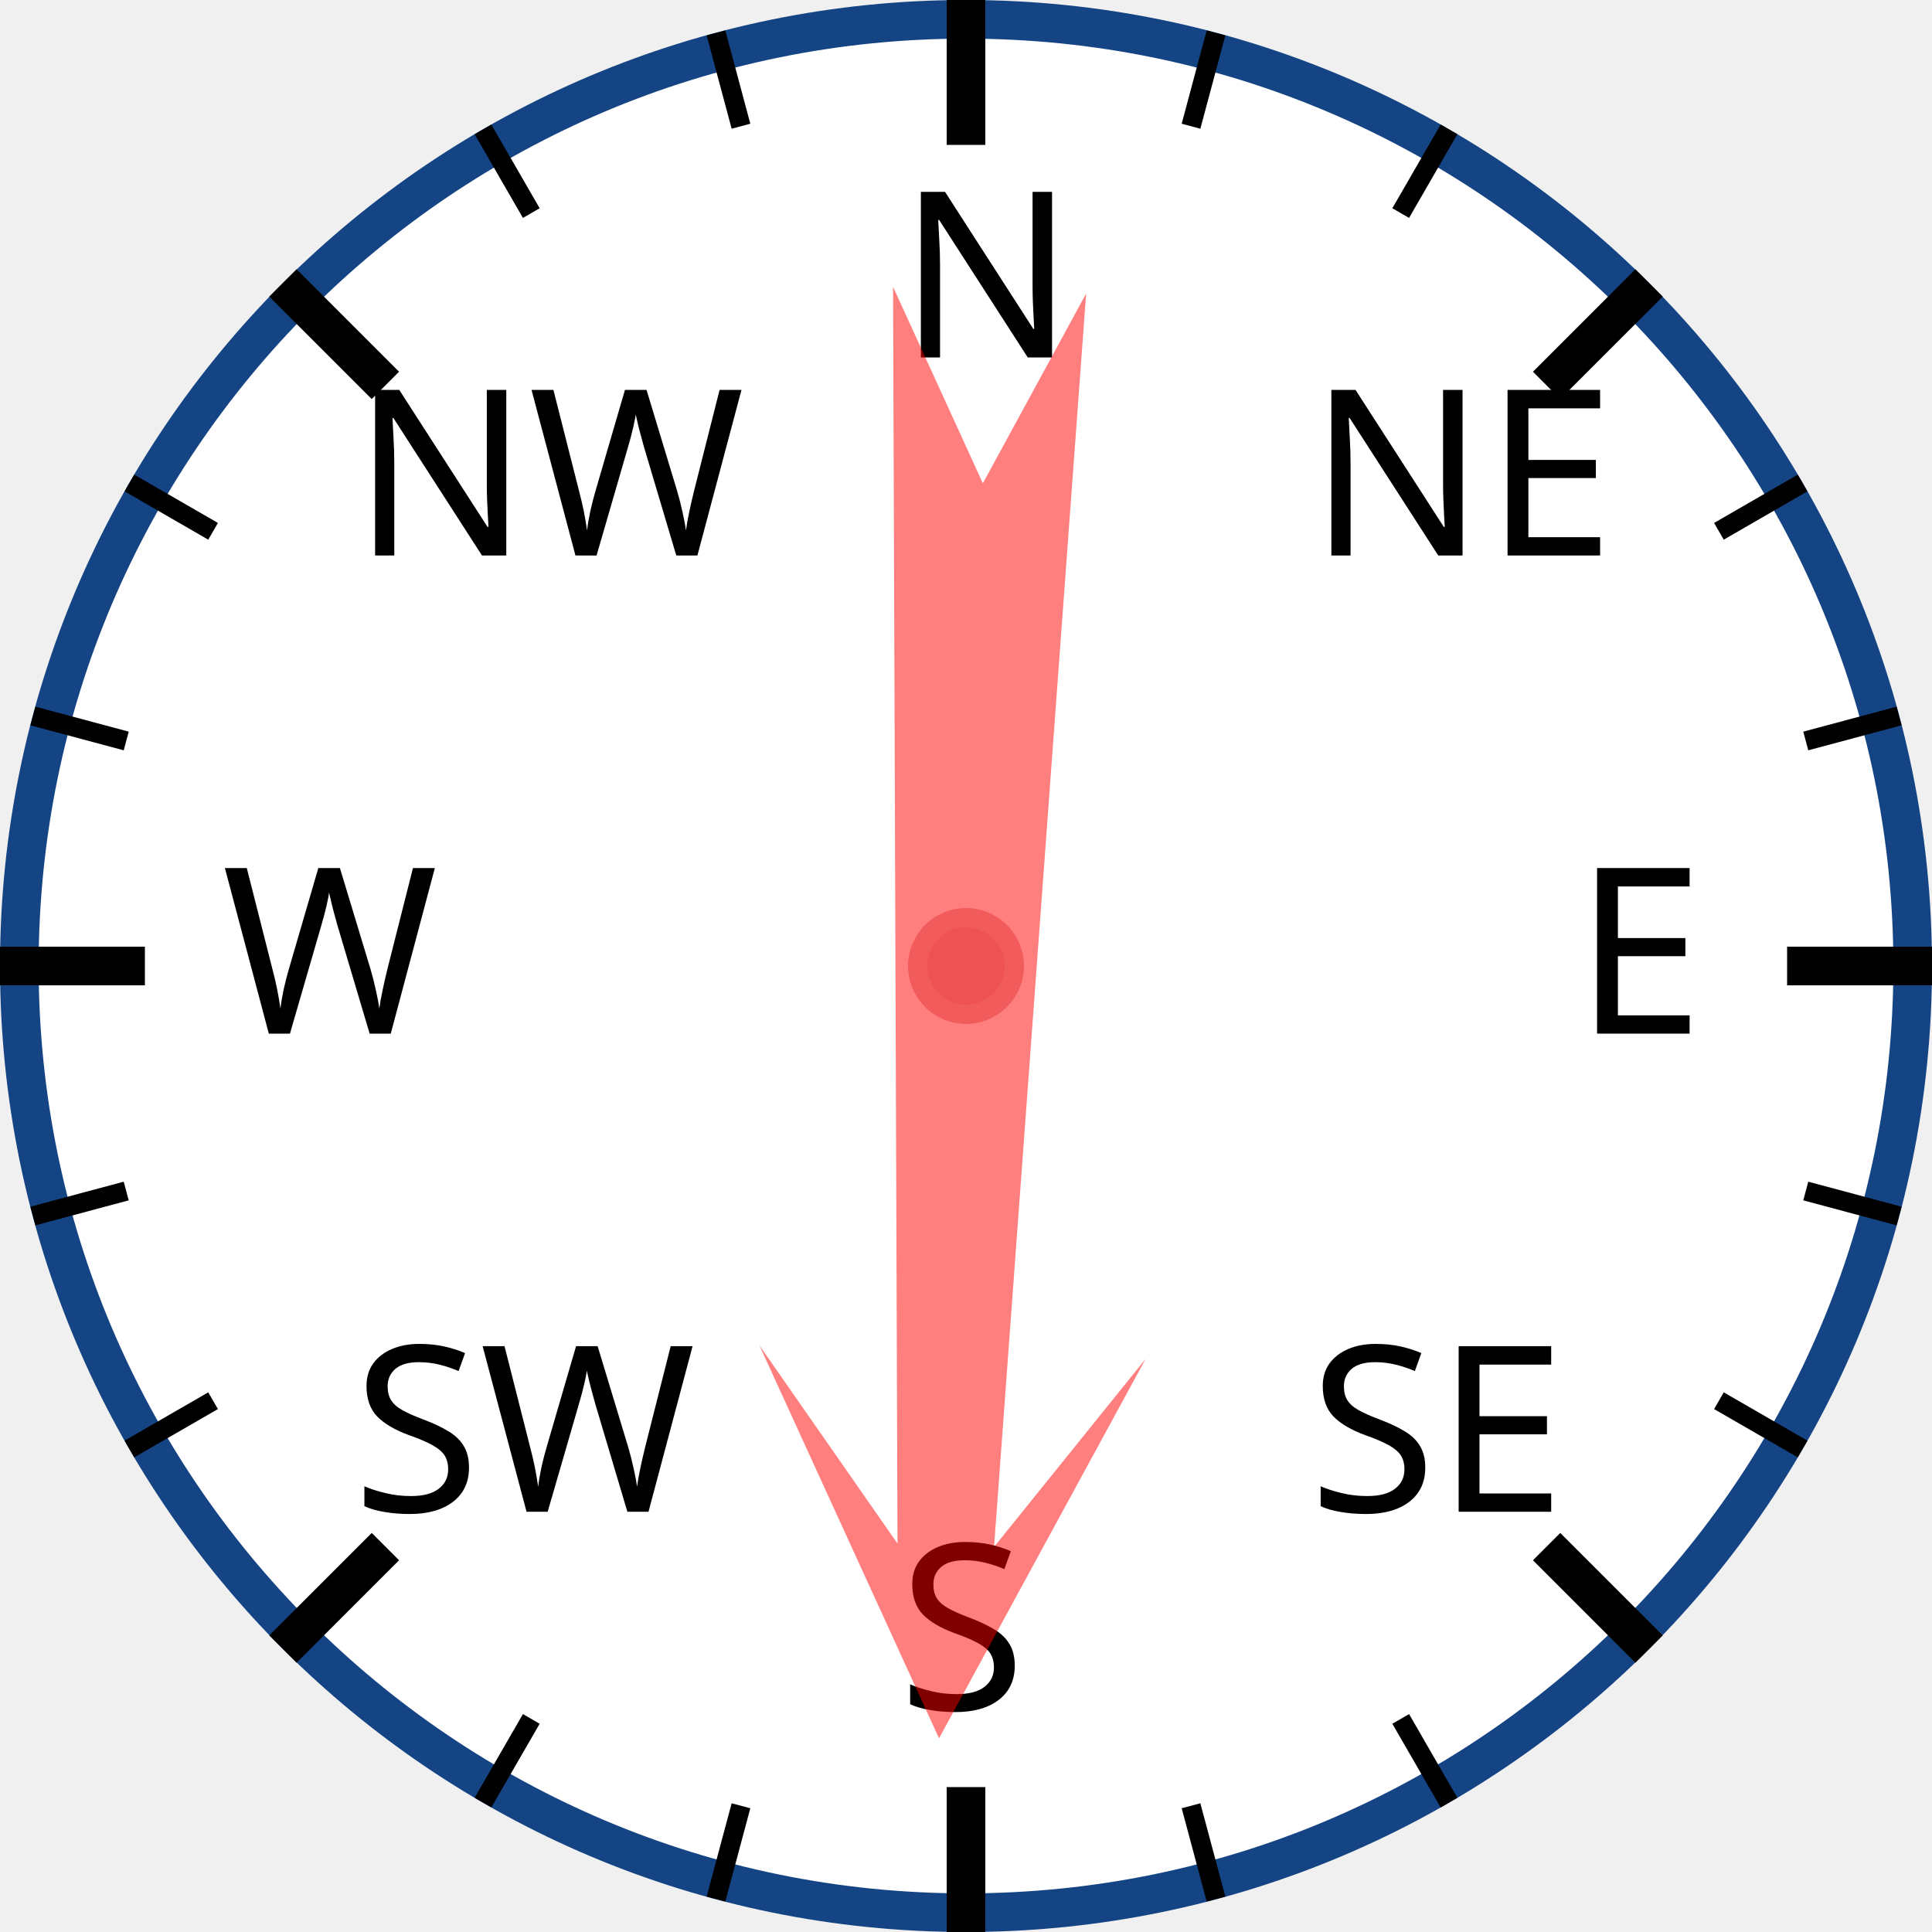
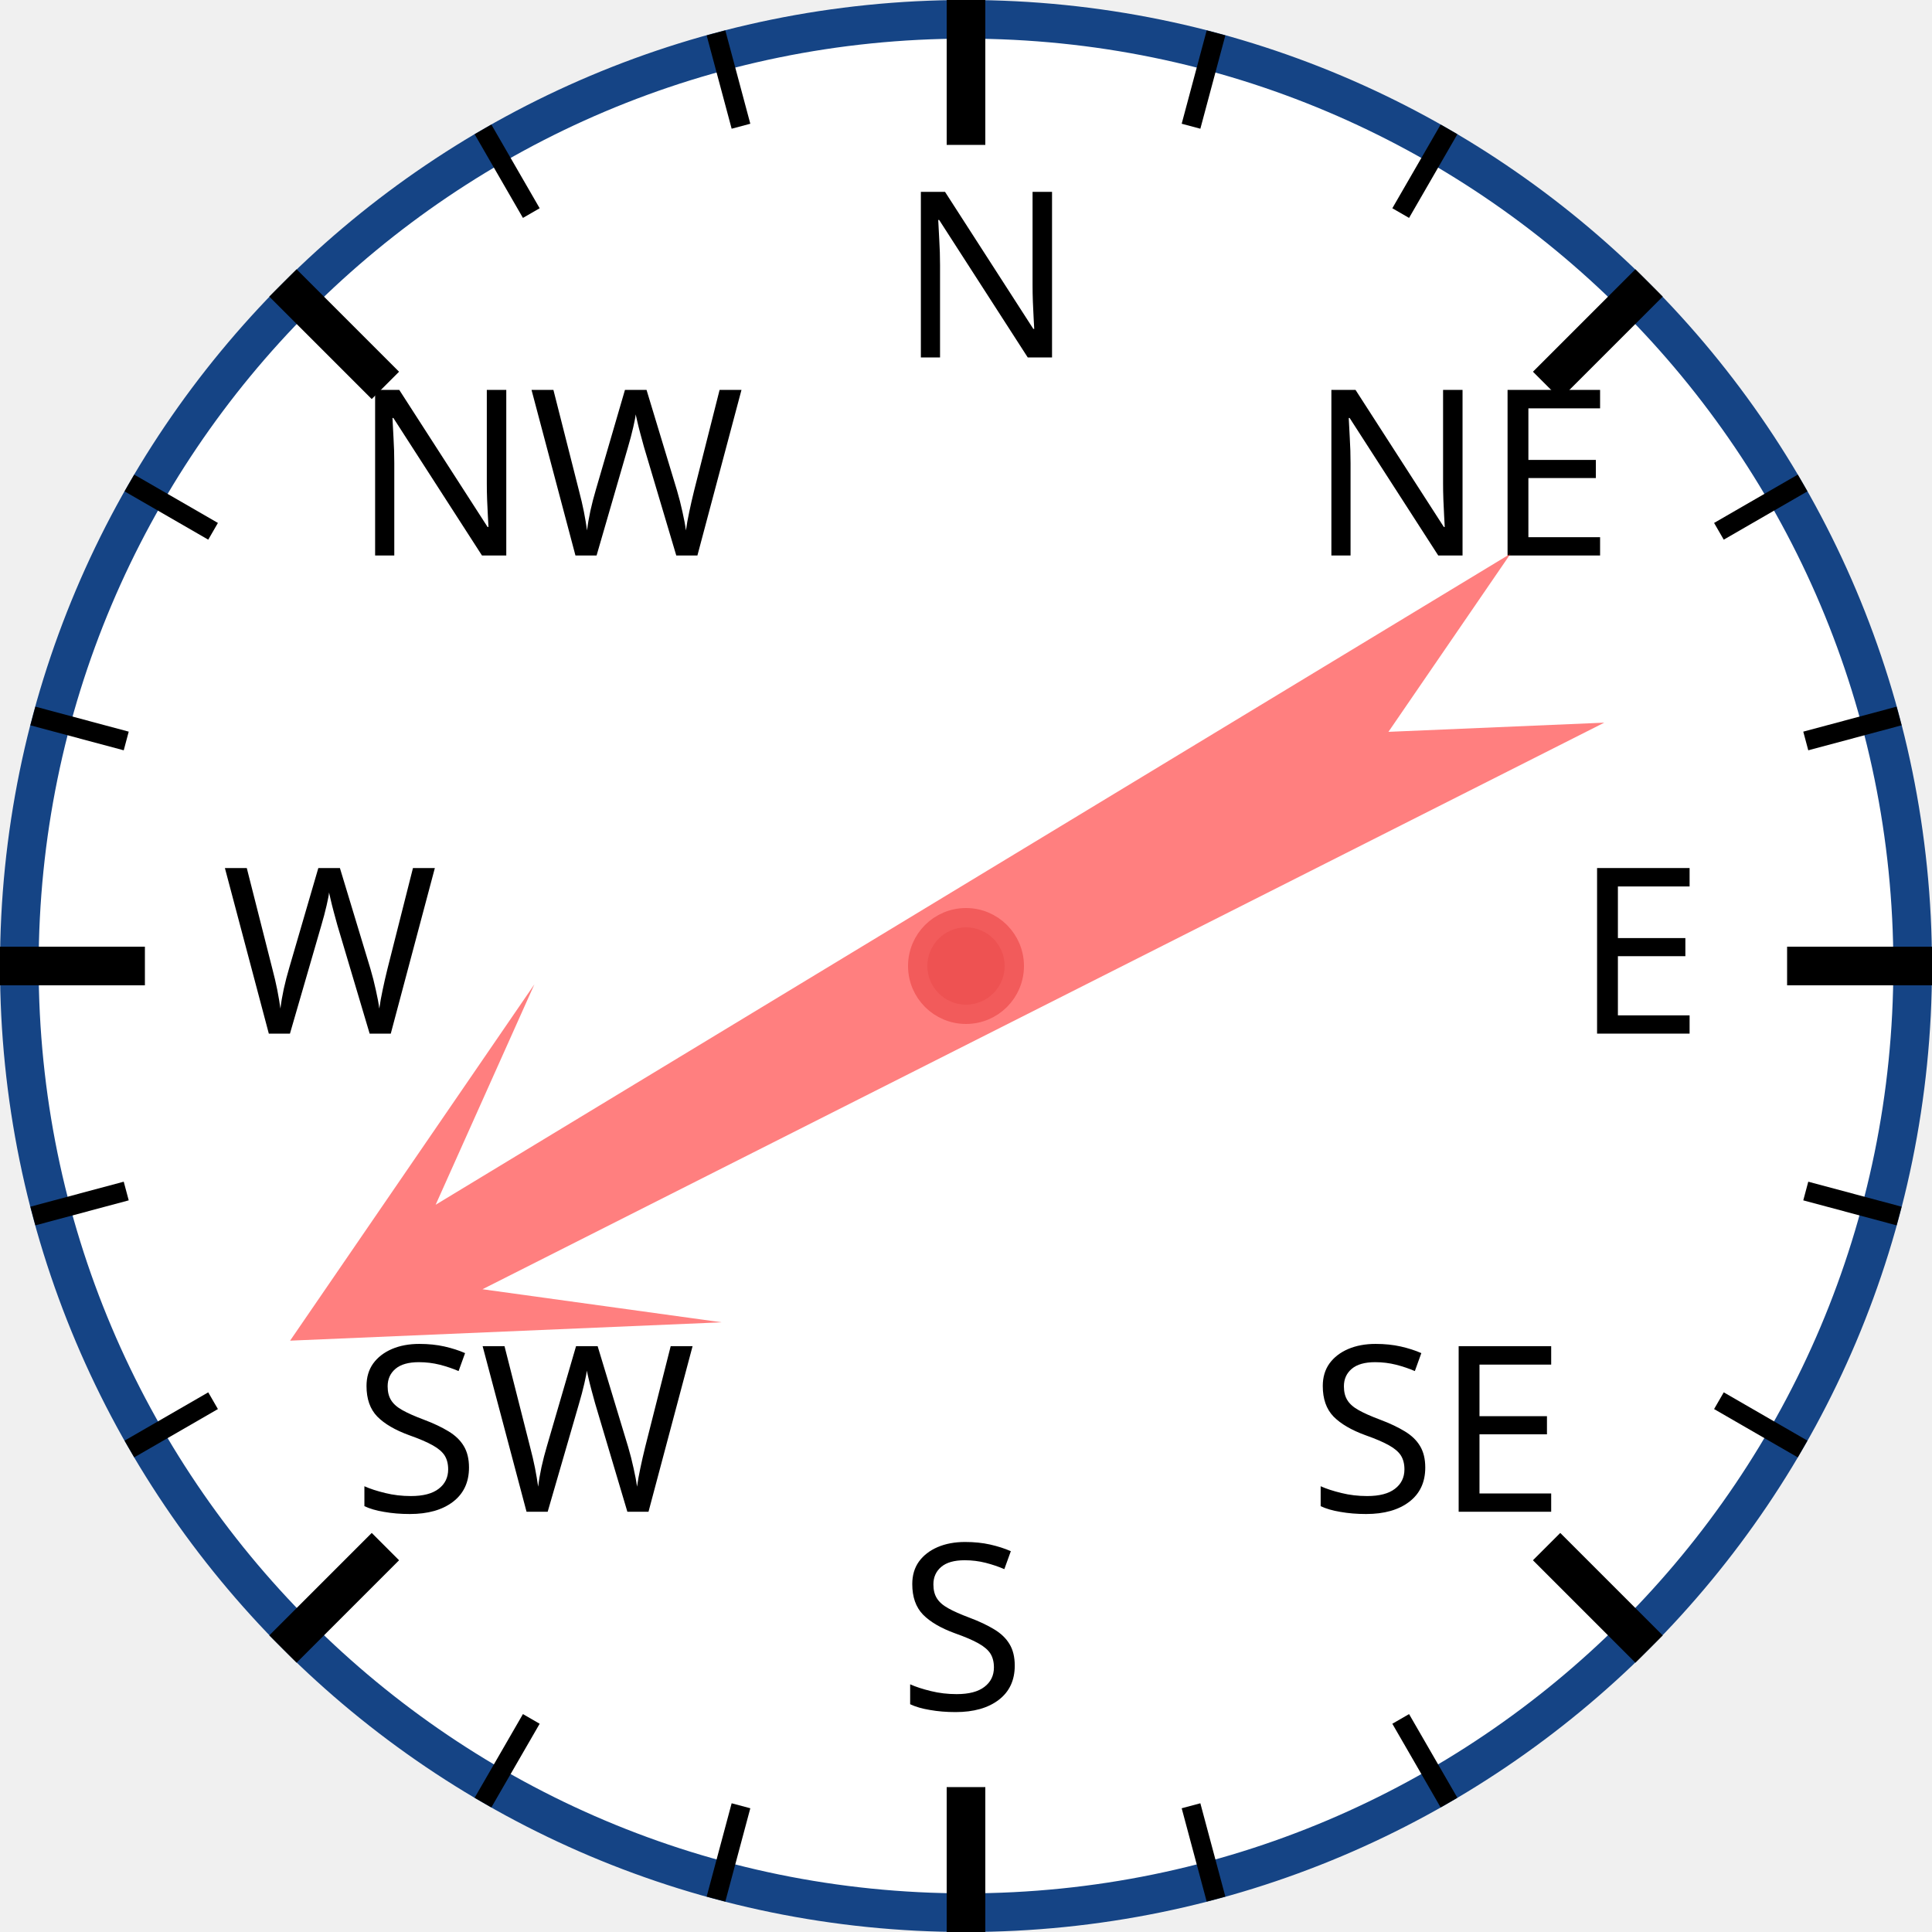
<svg xmlns="http://www.w3.org/2000/svg" width="120px" height="120px" viewBox="0 0 200 200">
  <circle cx="100" cy="100" r="98" style="fill: white; stroke: #154485; stroke-width: 4;" />
  <text x="93.0" y="37.0" style="font-family: sans-serif; font-size: 18pt;">N</text>
  <line x1="100.0" y1="0.0" x2="100.0" y2="15.0" style="stroke: black; stroke-width: 4;" />
  <line x1="74.118" y1="3.407" x2="76.706" y2="13.067" style="stroke: black; stroke-width: 2;" />
  <line x1="50" y1="13.397" x2="55" y2="22.058" style="stroke: black; stroke-width: 2;" />
  <text x="36.503" y="57.503" style="font-family: sans-serif; font-size: 18pt;">NW</text>
  <line x1="29.289" y1="29.289" x2="39.896" y2="39.896" style="stroke: black; stroke-width: 4;" />
  <line x1="13.397" y1="50" x2="22.058" y2="55" style="stroke: black; stroke-width: 2;" />
  <line x1="3.407" y1="74.118" x2="13.067" y2="76.706" style="stroke: black; stroke-width: 2;" />
  <text x="23.0" y="107.0" style="font-family: sans-serif; font-size: 18pt;">W</text>
  <line x1="0.0" y1="100.0" x2="15.0" y2="100.0" style="stroke: black; stroke-width: 4;" />
  <line x1="3.407" y1="125.882" x2="13.067" y2="123.294" style="stroke: black; stroke-width: 2;" />
  <line x1="13.397" y1="150" x2="22.058" y2="145" style="stroke: black; stroke-width: 2;" />
  <text x="36.503" y="156.497" style="font-family: sans-serif; font-size: 18pt;">SW</text>
  <line x1="29.289" y1="170.711" x2="39.896" y2="160.104" style="stroke: black; stroke-width: 4;" />
  <line x1="50" y1="186.603" x2="55" y2="177.942" style="stroke: black; stroke-width: 2;" />
  <line x1="74.118" y1="196.593" x2="76.706" y2="186.933" style="stroke: black; stroke-width: 2;" />
  <text x="93" y="177.0" style="font-family: sans-serif; font-size: 18pt;">S</text>
  <line x1="100" y1="200.0" x2="100" y2="185.0" style="stroke: black; stroke-width: 4;" />
  <line x1="125.882" y1="196.593" x2="123.294" y2="186.933" style="stroke: black; stroke-width: 2;" />
  <line x1="150.0" y1="186.603" x2="145.0" y2="177.942" style="stroke: black; stroke-width: 2;" />
  <text x="135.497" y="156.497" style="font-family: sans-serif; font-size: 18pt;">SE</text>
  <line x1="170.711" y1="170.711" x2="160.104" y2="160.104" style="stroke: black; stroke-width: 4;" />
  <line x1="186.603" y1="150" x2="177.942" y2="145" style="stroke: black; stroke-width: 2;" />
  <line x1="196.593" y1="125.882" x2="186.933" y2="123.294" style="stroke: black; stroke-width: 2;" />
  <text x="163.0" y="107" style="font-family: sans-serif; font-size: 18pt;">E</text>
  <line x1="200.0" y1="100" x2="185.0" y2="100" style="stroke: black; stroke-width: 4;" />
  <line x1="196.593" y1="74.118" x2="186.933" y2="76.706" style="stroke: black; stroke-width: 2;" />
  <line x1="186.603" y1="50" x2="177.942" y2="55" style="stroke: black; stroke-width: 2;" />
  <text x="135.497" y="57.503" style="font-family: sans-serif; font-size: 18pt;">NE</text>
  <line x1="170.711" y1="29.289" x2="160.104" y2="39.896" style="stroke: black; stroke-width: 4;" />
  <line x1="150" y1="13.397" x2="145" y2="22.058" style="stroke: black; stroke-width: 2;" />
  <line x1="125.882" y1="3.407" x2="123.294" y2="13.067" style="stroke: black; stroke-width: 2;" />
-   <polygon points="100 20 120 60 105 40 110 170 100 150 90 170 95 40 80 60" style="fill: red; fill-opacity: 0.5;" transform="rotate(182,100,100)" />
+   <polygon points="100 20 120 60 105 40 110 170 100 150 90 170 95 40 80 60" style="fill: red; fill-opacity: 0.5;" transform="rotate(241,100,100)" />
  <circle cx="100" cy="100" r="5" style="fill: #EE5252; stroke: #F25B5B; stroke-width: 2;" />
</svg>
